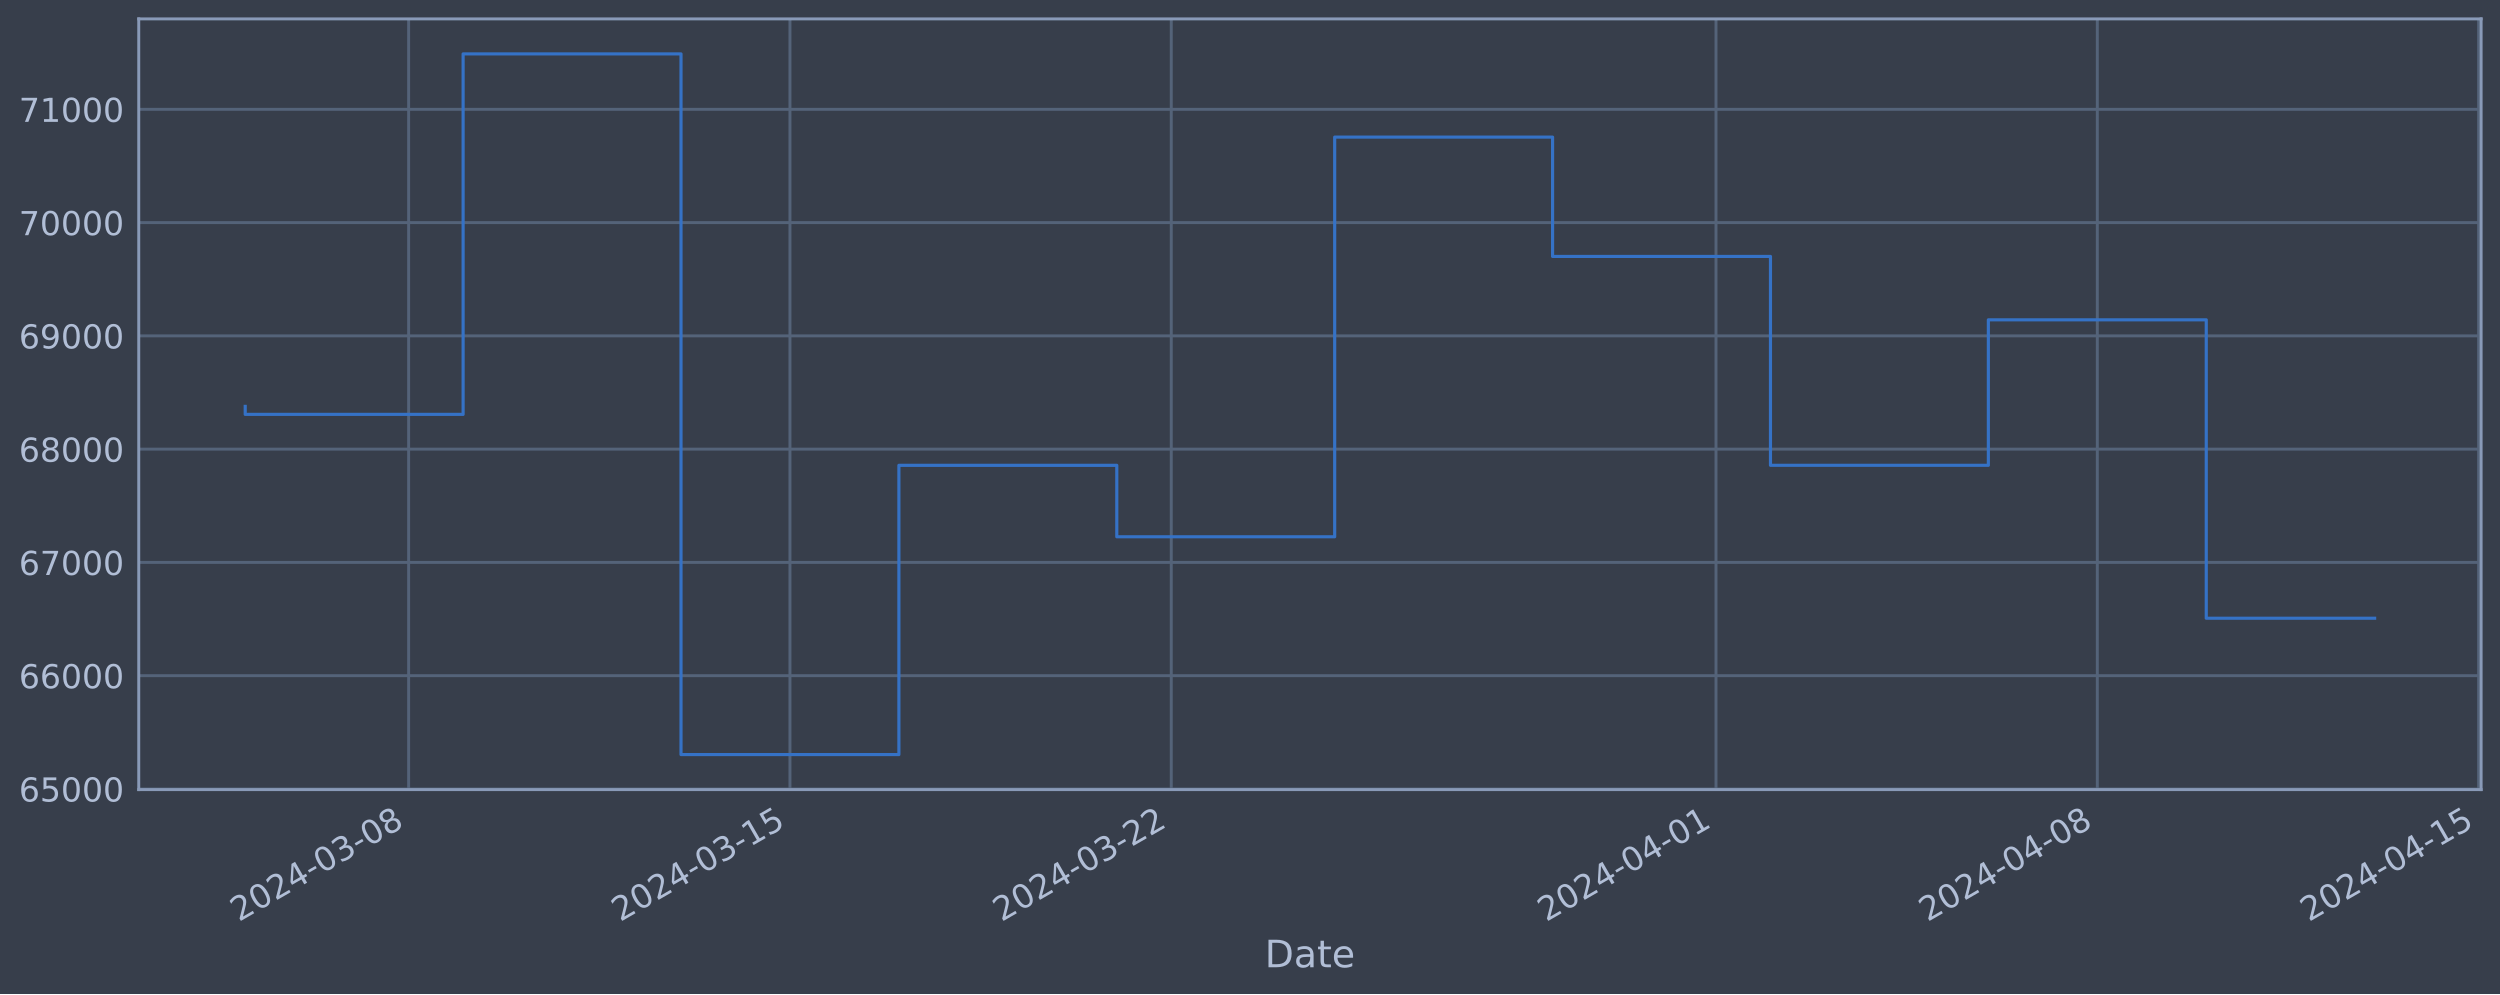
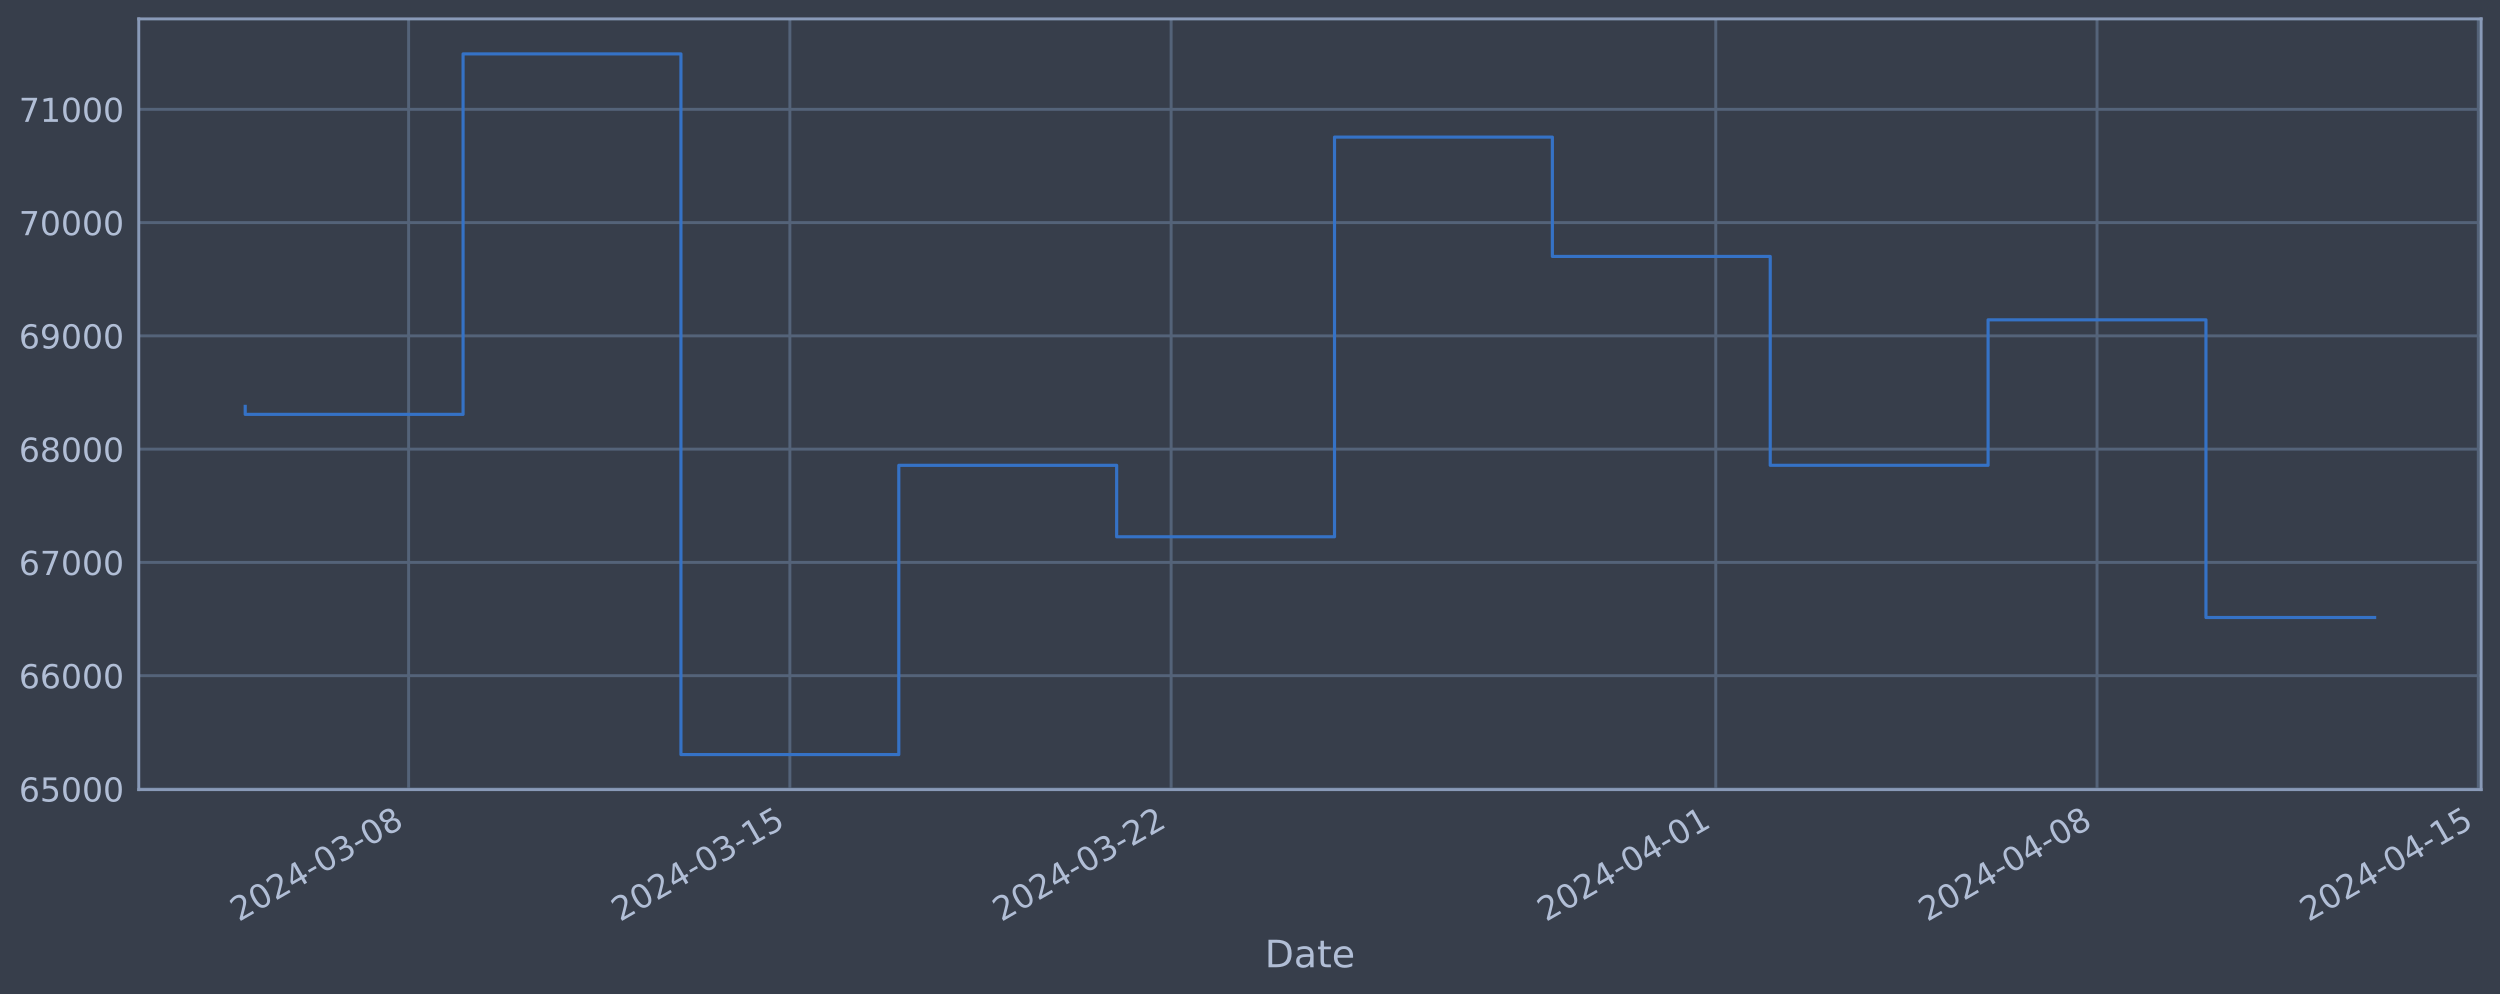
<svg xmlns="http://www.w3.org/2000/svg" xmlns:xlink="http://www.w3.org/1999/xlink" width="952.884pt" height="378.87pt" viewBox="0 0 952.884 378.87" version="1.1">
  <defs>
    <style type="text/css">*{stroke-linejoin: round; stroke-linecap: butt}</style>
  </defs>
  <g id="figure_1">
    <g id="patch_1">
      <path d="M 0 378.87  L 952.884 378.87  L 952.884 0  L 0 0  z " style="fill: #373e4b" />
    </g>
    <g id="axes_1">
      <g id="patch_2">
        <path d="M 52.884 300.96  L 945.684 300.96  L 945.684 7.2  L 52.884 7.2  z " style="fill: #373e4b" />
      </g>
      <g id="matplotlib.axis_1">
        <g id="xtick_1">
          <g id="line2d_1">
-             <path d="M 155.754 300.96  L 155.754 7.2  " clip-path="url(#pc2bb59ef19)" style="fill: none; stroke: #546379; stroke-width: 1.12; stroke-linecap: square" />
+             <path d="M 155.744 300.96  L 155.744 7.2  " clip-path="url(#p27353d60fb)" style="fill: none; stroke: #546379; stroke-width: 1.12; stroke-linecap: square" />
          </g>
          <g id="line2d_2" />
          <g id="text_1">
-             <g style="fill: #b1bed6" transform="translate(91.028 351.4642) rotate(-30) scale(0.126 -0.126)">
+             <g style="fill: #b1bed6" transform="translate(91.0185 351.4642) rotate(-30) scale(0.126 -0.126)">
              <defs>
                <path id="DejaVuSans-32" d="M 1228 531  L 3431 531  L 3431 0  L 469 0  L 469 531  Q 828 903 1448 1529  Q 2069 2156 2228 2338  Q 2531 2678 2651 2914  Q 2772 3150 2772 3378  Q 2772 3750 2511 3984  Q 2250 4219 1831 4219  Q 1534 4219 1204 4116  Q 875 4013 500 3803  L 500 4441  Q 881 4594 1212 4672  Q 1544 4750 1819 4750  Q 2544 4750 2975 4387  Q 3406 4025 3406 3419  Q 3406 3131 3298 2873  Q 3191 2616 2906 2266  Q 2828 2175 2409 1742  Q 1991 1309 1228 531  z " transform="scale(0.015625)" />
                <path id="DejaVuSans-30" d="M 2034 4250  Q 1547 4250 1301 3770  Q 1056 3291 1056 2328  Q 1056 1369 1301 889  Q 1547 409 2034 409  Q 2525 409 2770 889  Q 3016 1369 3016 2328  Q 3016 3291 2770 3770  Q 2525 4250 2034 4250  z M 2034 4750  Q 2819 4750 3233 4129  Q 3647 3509 3647 2328  Q 3647 1150 3233 529  Q 2819 -91 2034 -91  Q 1250 -91 836 529  Q 422 1150 422 2328  Q 422 3509 836 4129  Q 1250 4750 2034 4750  z " transform="scale(0.015625)" />
                <path id="DejaVuSans-34" d="M 2419 4116  L 825 1625  L 2419 1625  L 2419 4116  z M 2253 4666  L 3047 4666  L 3047 1625  L 3713 1625  L 3713 1100  L 3047 1100  L 3047 0  L 2419 0  L 2419 1100  L 313 1100  L 313 1709  L 2253 4666  z " transform="scale(0.015625)" />
                <path id="DejaVuSans-2d" d="M 313 2009  L 1997 2009  L 1997 1497  L 313 1497  L 313 2009  z " transform="scale(0.015625)" />
                <path id="DejaVuSans-33" d="M 2597 2516  Q 3050 2419 3304 2112  Q 3559 1806 3559 1356  Q 3559 666 3084 287  Q 2609 -91 1734 -91  Q 1441 -91 1130 -33  Q 819 25 488 141  L 488 750  Q 750 597 1062 519  Q 1375 441 1716 441  Q 2309 441 2620 675  Q 2931 909 2931 1356  Q 2931 1769 2642 2001  Q 2353 2234 1838 2234  L 1294 2234  L 1294 2753  L 1863 2753  Q 2328 2753 2575 2939  Q 2822 3125 2822 3475  Q 2822 3834 2567 4026  Q 2313 4219 1838 4219  Q 1578 4219 1281 4162  Q 984 4106 628 3988  L 628 4550  Q 988 4650 1302 4700  Q 1616 4750 1894 4750  Q 2613 4750 3031 4423  Q 3450 4097 3450 3541  Q 3450 3153 3228 2886  Q 3006 2619 2597 2516  z " transform="scale(0.015625)" />
                <path id="DejaVuSans-38" d="M 2034 2216  Q 1584 2216 1326 1975  Q 1069 1734 1069 1313  Q 1069 891 1326 650  Q 1584 409 2034 409  Q 2484 409 2743 651  Q 3003 894 3003 1313  Q 3003 1734 2745 1975  Q 2488 2216 2034 2216  z M 1403 2484  Q 997 2584 770 2862  Q 544 3141 544 3541  Q 544 4100 942 4425  Q 1341 4750 2034 4750  Q 2731 4750 3128 4425  Q 3525 4100 3525 3541  Q 3525 3141 3298 2862  Q 3072 2584 2669 2484  Q 3125 2378 3379 2068  Q 3634 1759 3634 1313  Q 3634 634 3220 271  Q 2806 -91 2034 -91  Q 1263 -91 848 271  Q 434 634 434 1313  Q 434 1759 690 2068  Q 947 2378 1403 2484  z M 1172 3481  Q 1172 3119 1398 2916  Q 1625 2713 2034 2713  Q 2441 2713 2670 2916  Q 2900 3119 2900 3481  Q 2900 3844 2670 4047  Q 2441 4250 2034 4250  Q 1625 4250 1398 4047  Q 1172 3844 1172 3481  z " transform="scale(0.015625)" />
              </defs>
              <use xlink:href="#DejaVuSans-32" />
              <use xlink:href="#DejaVuSans-30" x="63.623" />
              <use xlink:href="#DejaVuSans-32" x="127.246" />
              <use xlink:href="#DejaVuSans-34" x="190.869" />
              <use xlink:href="#DejaVuSans-2d" x="254.492" />
              <use xlink:href="#DejaVuSans-30" x="290.576" />
              <use xlink:href="#DejaVuSans-33" x="354.199" />
              <use xlink:href="#DejaVuSans-2d" x="417.822" />
              <use xlink:href="#DejaVuSans-30" x="453.906" />
              <use xlink:href="#DejaVuSans-38" x="517.529" />
            </g>
          </g>
        </g>
        <g id="xtick_2">
          <g id="line2d_3">
-             <path d="M 301.092 300.96  L 301.092 7.2  " clip-path="url(#pc2bb59ef19)" style="fill: none; stroke: #546379; stroke-width: 1.12; stroke-linecap: square" />
+             <path d="M 301.06 300.96  L 301.06 7.2  " clip-path="url(#p27353d60fb)" style="fill: none; stroke: #546379; stroke-width: 1.12; stroke-linecap: square" />
          </g>
          <g id="line2d_4" />
          <g id="text_2">
-             <g style="fill: #b1bed6" transform="translate(236.3665 351.4642) rotate(-30) scale(0.126 -0.126)">
+             <g style="fill: #b1bed6" transform="translate(236.3349 351.4642) rotate(-30) scale(0.126 -0.126)">
              <defs>
                <path id="DejaVuSans-31" d="M 794 531  L 1825 531  L 1825 4091  L 703 3866  L 703 4441  L 1819 4666  L 2450 4666  L 2450 531  L 3481 531  L 3481 0  L 794 0  L 794 531  z " transform="scale(0.015625)" />
                <path id="DejaVuSans-35" d="M 691 4666  L 3169 4666  L 3169 4134  L 1269 4134  L 1269 2991  Q 1406 3038 1543 3061  Q 1681 3084 1819 3084  Q 2600 3084 3056 2656  Q 3513 2228 3513 1497  Q 3513 744 3044 326  Q 2575 -91 1722 -91  Q 1428 -91 1123 -41  Q 819 9 494 109  L 494 744  Q 775 591 1075 516  Q 1375 441 1709 441  Q 2250 441 2565 725  Q 2881 1009 2881 1497  Q 2881 1984 2565 2268  Q 2250 2553 1709 2553  Q 1456 2553 1204 2497  Q 953 2441 691 2322  L 691 4666  z " transform="scale(0.015625)" />
              </defs>
              <use xlink:href="#DejaVuSans-32" />
              <use xlink:href="#DejaVuSans-30" x="63.623" />
              <use xlink:href="#DejaVuSans-32" x="127.246" />
              <use xlink:href="#DejaVuSans-34" x="190.869" />
              <use xlink:href="#DejaVuSans-2d" x="254.492" />
              <use xlink:href="#DejaVuSans-30" x="290.576" />
              <use xlink:href="#DejaVuSans-33" x="354.199" />
              <use xlink:href="#DejaVuSans-2d" x="417.822" />
              <use xlink:href="#DejaVuSans-31" x="453.906" />
              <use xlink:href="#DejaVuSans-35" x="517.529" />
            </g>
          </g>
        </g>
        <g id="xtick_3">
          <g id="line2d_5">
-             <path d="M 446.431 300.96  L 446.431 7.2  " clip-path="url(#pc2bb59ef19)" style="fill: none; stroke: #546379; stroke-width: 1.12; stroke-linecap: square" />
+             <path d="M 446.377 300.96  L 446.377 7.2  " clip-path="url(#p27353d60fb)" style="fill: none; stroke: #546379; stroke-width: 1.12; stroke-linecap: square" />
          </g>
          <g id="line2d_6" />
          <g id="text_3">
-             <g style="fill: #b1bed6" transform="translate(381.7051 351.4642) rotate(-30) scale(0.126 -0.126)">
+             <g style="fill: #b1bed6" transform="translate(381.6512 351.4642) rotate(-30) scale(0.126 -0.126)">
              <use xlink:href="#DejaVuSans-32" />
              <use xlink:href="#DejaVuSans-30" x="63.623" />
              <use xlink:href="#DejaVuSans-32" x="127.246" />
              <use xlink:href="#DejaVuSans-34" x="190.869" />
              <use xlink:href="#DejaVuSans-2d" x="254.492" />
              <use xlink:href="#DejaVuSans-30" x="290.576" />
              <use xlink:href="#DejaVuSans-33" x="354.199" />
              <use xlink:href="#DejaVuSans-2d" x="417.822" />
              <use xlink:href="#DejaVuSans-32" x="453.906" />
              <use xlink:href="#DejaVuSans-32" x="517.529" />
            </g>
          </g>
        </g>
        <g id="xtick_4">
          <g id="line2d_7">
-             <path d="M 654.057 300.96  L 654.057 7.2  " clip-path="url(#pc2bb59ef19)" style="fill: none; stroke: #546379; stroke-width: 1.12; stroke-linecap: square" />
+             <path d="M 653.972 300.96  L 653.972 7.2  " clip-path="url(#p27353d60fb)" style="fill: none; stroke: #546379; stroke-width: 1.12; stroke-linecap: square" />
          </g>
          <g id="line2d_8" />
          <g id="text_4">
-             <g style="fill: #b1bed6" transform="translate(589.3315 351.4642) rotate(-30) scale(0.126 -0.126)">
+             <g style="fill: #b1bed6" transform="translate(589.246 351.4642) rotate(-30) scale(0.126 -0.126)">
              <use xlink:href="#DejaVuSans-32" />
              <use xlink:href="#DejaVuSans-30" x="63.623" />
              <use xlink:href="#DejaVuSans-32" x="127.246" />
              <use xlink:href="#DejaVuSans-34" x="190.869" />
              <use xlink:href="#DejaVuSans-2d" x="254.492" />
              <use xlink:href="#DejaVuSans-30" x="290.576" />
              <use xlink:href="#DejaVuSans-34" x="354.199" />
              <use xlink:href="#DejaVuSans-2d" x="417.822" />
              <use xlink:href="#DejaVuSans-30" x="453.906" />
              <use xlink:href="#DejaVuSans-31" x="517.529" />
            </g>
          </g>
        </g>
        <g id="xtick_5">
          <g id="line2d_9">
-             <path d="M 799.396 300.96  L 799.396 7.2  " clip-path="url(#pc2bb59ef19)" style="fill: none; stroke: #546379; stroke-width: 1.12; stroke-linecap: square" />
+             <path d="M 799.288 300.96  L 799.288 7.2  " clip-path="url(#p27353d60fb)" style="fill: none; stroke: #546379; stroke-width: 1.12; stroke-linecap: square" />
          </g>
          <g id="line2d_10" />
          <g id="text_5">
-             <g style="fill: #b1bed6" transform="translate(734.67 351.4642) rotate(-30) scale(0.126 -0.126)">
+             <g style="fill: #b1bed6" transform="translate(734.5624 351.4642) rotate(-30) scale(0.126 -0.126)">
              <use xlink:href="#DejaVuSans-32" />
              <use xlink:href="#DejaVuSans-30" x="63.623" />
              <use xlink:href="#DejaVuSans-32" x="127.246" />
              <use xlink:href="#DejaVuSans-34" x="190.869" />
              <use xlink:href="#DejaVuSans-2d" x="254.492" />
              <use xlink:href="#DejaVuSans-30" x="290.576" />
              <use xlink:href="#DejaVuSans-34" x="354.199" />
              <use xlink:href="#DejaVuSans-2d" x="417.822" />
              <use xlink:href="#DejaVuSans-30" x="453.906" />
              <use xlink:href="#DejaVuSans-38" x="517.529" />
            </g>
          </g>
        </g>
        <g id="xtick_6">
          <g id="line2d_11">
-             <path d="M 944.734 300.96  L 944.734 7.2  " clip-path="url(#pc2bb59ef19)" style="fill: none; stroke: #546379; stroke-width: 1.12; stroke-linecap: square" />
+             <path d="M 944.604 300.96  L 944.604 7.2  " clip-path="url(#p27353d60fb)" style="fill: none; stroke: #546379; stroke-width: 1.12; stroke-linecap: square" />
          </g>
          <g id="line2d_12" />
          <g id="text_6">
-             <g style="fill: #b1bed6" transform="translate(880.0086 351.4642) rotate(-30) scale(0.126 -0.126)">
+             <g style="fill: #b1bed6" transform="translate(879.8788 351.4642) rotate(-30) scale(0.126 -0.126)">
              <use xlink:href="#DejaVuSans-32" />
              <use xlink:href="#DejaVuSans-30" x="63.623" />
              <use xlink:href="#DejaVuSans-32" x="127.246" />
              <use xlink:href="#DejaVuSans-34" x="190.869" />
              <use xlink:href="#DejaVuSans-2d" x="254.492" />
              <use xlink:href="#DejaVuSans-30" x="290.576" />
              <use xlink:href="#DejaVuSans-34" x="354.199" />
              <use xlink:href="#DejaVuSans-2d" x="417.822" />
              <use xlink:href="#DejaVuSans-31" x="453.906" />
              <use xlink:href="#DejaVuSans-35" x="517.529" />
            </g>
          </g>
        </g>
        <g id="text_7">
          <g style="fill: #b1bed6" transform="translate(482.0746 368.6753) scale(0.144 -0.144)">
            <defs>
              <path id="DejaVuSans-44" d="M 1259 4147  L 1259 519  L 2022 519  Q 2988 519 3436 956  Q 3884 1394 3884 2338  Q 3884 3275 3436 3711  Q 2988 4147 2022 4147  L 1259 4147  z M 628 4666  L 1925 4666  Q 3281 4666 3915 4102  Q 4550 3538 4550 2338  Q 4550 1131 3912 565  Q 3275 0 1925 0  L 628 0  L 628 4666  z " transform="scale(0.015625)" />
              <path id="DejaVuSans-61" d="M 2194 1759  Q 1497 1759 1228 1600  Q 959 1441 959 1056  Q 959 750 1161 570  Q 1363 391 1709 391  Q 2188 391 2477 730  Q 2766 1069 2766 1631  L 2766 1759  L 2194 1759  z M 3341 1997  L 3341 0  L 2766 0  L 2766 531  Q 2569 213 2275 61  Q 1981 -91 1556 -91  Q 1019 -91 701 211  Q 384 513 384 1019  Q 384 1609 779 1909  Q 1175 2209 1959 2209  L 2766 2209  L 2766 2266  Q 2766 2663 2505 2880  Q 2244 3097 1772 3097  Q 1472 3097 1187 3025  Q 903 2953 641 2809  L 641 3341  Q 956 3463 1253 3523  Q 1550 3584 1831 3584  Q 2591 3584 2966 3190  Q 3341 2797 3341 1997  z " transform="scale(0.015625)" />
              <path id="DejaVuSans-74" d="M 1172 4494  L 1172 3500  L 2356 3500  L 2356 3053  L 1172 3053  L 1172 1153  Q 1172 725 1289 603  Q 1406 481 1766 481  L 2356 481  L 2356 0  L 1766 0  Q 1100 0 847 248  Q 594 497 594 1153  L 594 3053  L 172 3053  L 172 3500  L 594 3500  L 594 4494  L 1172 4494  z " transform="scale(0.015625)" />
              <path id="DejaVuSans-65" d="M 3597 1894  L 3597 1613  L 953 1613  Q 991 1019 1311 708  Q 1631 397 2203 397  Q 2534 397 2845 478  Q 3156 559 3463 722  L 3463 178  Q 3153 47 2828 -22  Q 2503 -91 2169 -91  Q 1331 -91 842 396  Q 353 884 353 1716  Q 353 2575 817 3079  Q 1281 3584 2069 3584  Q 2775 3584 3186 3129  Q 3597 2675 3597 1894  z M 3022 2063  Q 3016 2534 2758 2815  Q 2500 3097 2075 3097  Q 1594 3097 1305 2825  Q 1016 2553 972 2059  L 3022 2063  z " transform="scale(0.015625)" />
            </defs>
            <use xlink:href="#DejaVuSans-44" />
            <use xlink:href="#DejaVuSans-61" x="77.002" />
            <use xlink:href="#DejaVuSans-74" x="138.281" />
            <use xlink:href="#DejaVuSans-65" x="177.49" />
          </g>
        </g>
      </g>
      <g id="matplotlib.axis_2">
        <g id="ytick_1">
          <g id="line2d_13">
-             <path d="M 52.884 300.718  L 945.684 300.718  " clip-path="url(#pc2bb59ef19)" style="fill: none; stroke: #546379; stroke-width: 1.12; stroke-linecap: square" />
+             <path d="M 52.884 300.718  L 945.684 300.718  " clip-path="url(#p27353d60fb)" style="fill: none; stroke: #546379; stroke-width: 1.12; stroke-linecap: square" />
          </g>
          <g id="line2d_14" />
          <g id="text_8">
            <g style="fill: #b1bed6" transform="translate(7.2 305.5049) scale(0.126 -0.126)">
              <defs>
                <path id="DejaVuSans-36" d="M 2113 2584  Q 1688 2584 1439 2293  Q 1191 2003 1191 1497  Q 1191 994 1439 701  Q 1688 409 2113 409  Q 2538 409 2786 701  Q 3034 994 3034 1497  Q 3034 2003 2786 2293  Q 2538 2584 2113 2584  z M 3366 4563  L 3366 3988  Q 3128 4100 2886 4159  Q 2644 4219 2406 4219  Q 1781 4219 1451 3797  Q 1122 3375 1075 2522  Q 1259 2794 1537 2939  Q 1816 3084 2150 3084  Q 2853 3084 3261 2657  Q 3669 2231 3669 1497  Q 3669 778 3244 343  Q 2819 -91 2113 -91  Q 1303 -91 875 529  Q 447 1150 447 2328  Q 447 3434 972 4092  Q 1497 4750 2381 4750  Q 2619 4750 2861 4703  Q 3103 4656 3366 4563  z " transform="scale(0.015625)" />
              </defs>
              <use xlink:href="#DejaVuSans-36" />
              <use xlink:href="#DejaVuSans-35" x="63.623" />
              <use xlink:href="#DejaVuSans-30" x="127.246" />
              <use xlink:href="#DejaVuSans-30" x="190.869" />
              <use xlink:href="#DejaVuSans-30" x="254.492" />
            </g>
          </g>
        </g>
        <g id="ytick_2">
          <g id="line2d_15">
-             <path d="M 52.884 257.544  L 945.684 257.544  " clip-path="url(#pc2bb59ef19)" style="fill: none; stroke: #546379; stroke-width: 1.12; stroke-linecap: square" />
+             <path d="M 52.884 257.544  L 945.684 257.544  " clip-path="url(#p27353d60fb)" style="fill: none; stroke: #546379; stroke-width: 1.12; stroke-linecap: square" />
          </g>
          <g id="line2d_16" />
          <g id="text_9">
            <g style="fill: #b1bed6" transform="translate(7.2 262.331) scale(0.126 -0.126)">
              <use xlink:href="#DejaVuSans-36" />
              <use xlink:href="#DejaVuSans-36" x="63.623" />
              <use xlink:href="#DejaVuSans-30" x="127.246" />
              <use xlink:href="#DejaVuSans-30" x="190.869" />
              <use xlink:href="#DejaVuSans-30" x="254.492" />
            </g>
          </g>
        </g>
        <g id="ytick_3">
          <g id="line2d_17">
-             <path d="M 52.884 214.37  L 945.684 214.37  " clip-path="url(#pc2bb59ef19)" style="fill: none; stroke: #546379; stroke-width: 1.12; stroke-linecap: square" />
+             <path d="M 52.884 214.37  L 945.684 214.37  " clip-path="url(#p27353d60fb)" style="fill: none; stroke: #546379; stroke-width: 1.12; stroke-linecap: square" />
          </g>
          <g id="line2d_18" />
          <g id="text_10">
            <g style="fill: #b1bed6" transform="translate(7.2 219.157) scale(0.126 -0.126)">
              <defs>
                <path id="DejaVuSans-37" d="M 525 4666  L 3525 4666  L 3525 4397  L 1831 0  L 1172 0  L 2766 4134  L 525 4134  L 525 4666  z " transform="scale(0.015625)" />
              </defs>
              <use xlink:href="#DejaVuSans-36" />
              <use xlink:href="#DejaVuSans-37" x="63.623" />
              <use xlink:href="#DejaVuSans-30" x="127.246" />
              <use xlink:href="#DejaVuSans-30" x="190.869" />
              <use xlink:href="#DejaVuSans-30" x="254.492" />
            </g>
          </g>
        </g>
        <g id="ytick_4">
          <g id="line2d_19">
-             <path d="M 52.884 171.196  L 945.684 171.196  " clip-path="url(#pc2bb59ef19)" style="fill: none; stroke: #546379; stroke-width: 1.12; stroke-linecap: square" />
+             <path d="M 52.884 171.196  L 945.684 171.196  " clip-path="url(#p27353d60fb)" style="fill: none; stroke: #546379; stroke-width: 1.12; stroke-linecap: square" />
          </g>
          <g id="line2d_20" />
          <g id="text_11">
            <g style="fill: #b1bed6" transform="translate(7.2 175.9831) scale(0.126 -0.126)">
              <use xlink:href="#DejaVuSans-36" />
              <use xlink:href="#DejaVuSans-38" x="63.623" />
              <use xlink:href="#DejaVuSans-30" x="127.246" />
              <use xlink:href="#DejaVuSans-30" x="190.869" />
              <use xlink:href="#DejaVuSans-30" x="254.492" />
            </g>
          </g>
        </g>
        <g id="ytick_5">
          <g id="line2d_21">
-             <path d="M 52.884 128.022  L 945.684 128.022  " clip-path="url(#pc2bb59ef19)" style="fill: none; stroke: #546379; stroke-width: 1.12; stroke-linecap: square" />
+             <path d="M 52.884 128.022  L 945.684 128.022  " clip-path="url(#p27353d60fb)" style="fill: none; stroke: #546379; stroke-width: 1.12; stroke-linecap: square" />
          </g>
          <g id="line2d_22" />
          <g id="text_12">
            <g style="fill: #b1bed6" transform="translate(7.2 132.8092) scale(0.126 -0.126)">
              <defs>
                <path id="DejaVuSans-39" d="M 703 97  L 703 672  Q 941 559 1184 500  Q 1428 441 1663 441  Q 2288 441 2617 861  Q 2947 1281 2994 2138  Q 2813 1869 2534 1725  Q 2256 1581 1919 1581  Q 1219 1581 811 2004  Q 403 2428 403 3163  Q 403 3881 828 4315  Q 1253 4750 1959 4750  Q 2769 4750 3195 4129  Q 3622 3509 3622 2328  Q 3622 1225 3098 567  Q 2575 -91 1691 -91  Q 1453 -91 1209 -44  Q 966 3 703 97  z M 1959 2075  Q 2384 2075 2632 2365  Q 2881 2656 2881 3163  Q 2881 3666 2632 3958  Q 2384 4250 1959 4250  Q 1534 4250 1286 3958  Q 1038 3666 1038 3163  Q 1038 2656 1286 2365  Q 1534 2075 1959 2075  z " transform="scale(0.015625)" />
              </defs>
              <use xlink:href="#DejaVuSans-36" />
              <use xlink:href="#DejaVuSans-39" x="63.623" />
              <use xlink:href="#DejaVuSans-30" x="127.246" />
              <use xlink:href="#DejaVuSans-30" x="190.869" />
              <use xlink:href="#DejaVuSans-30" x="254.492" />
            </g>
          </g>
        </g>
        <g id="ytick_6">
          <g id="line2d_23">
-             <path d="M 52.884 84.848  L 945.684 84.848  " clip-path="url(#pc2bb59ef19)" style="fill: none; stroke: #546379; stroke-width: 1.12; stroke-linecap: square" />
+             <path d="M 52.884 84.848  L 945.684 84.848  " clip-path="url(#p27353d60fb)" style="fill: none; stroke: #546379; stroke-width: 1.12; stroke-linecap: square" />
          </g>
          <g id="line2d_24" />
          <g id="text_13">
            <g style="fill: #b1bed6" transform="translate(7.2 89.63523) scale(0.126 -0.126)">
              <use xlink:href="#DejaVuSans-37" />
              <use xlink:href="#DejaVuSans-30" x="63.623" />
              <use xlink:href="#DejaVuSans-30" x="127.246" />
              <use xlink:href="#DejaVuSans-30" x="190.869" />
              <use xlink:href="#DejaVuSans-30" x="254.492" />
            </g>
          </g>
        </g>
        <g id="ytick_7">
          <g id="line2d_25">
-             <path d="M 52.884 41.674  L 945.684 41.674  " clip-path="url(#pc2bb59ef19)" style="fill: none; stroke: #546379; stroke-width: 1.12; stroke-linecap: square" />
+             <path d="M 52.884 41.674  L 945.684 41.674  " clip-path="url(#p27353d60fb)" style="fill: none; stroke: #546379; stroke-width: 1.12; stroke-linecap: square" />
          </g>
          <g id="line2d_26" />
          <g id="text_14">
            <g style="fill: #b1bed6" transform="translate(7.2 46.4613) scale(0.126 -0.126)">
              <use xlink:href="#DejaVuSans-37" />
              <use xlink:href="#DejaVuSans-31" x="63.623" />
              <use xlink:href="#DejaVuSans-30" x="127.246" />
              <use xlink:href="#DejaVuSans-30" x="190.869" />
              <use xlink:href="#DejaVuSans-30" x="254.492" />
            </g>
          </g>
        </g>
      </g>
      <g id="line2d_27">
-         <path d="M 93.466 154.891  L 93.466 157.946  L 176.516 157.946  L 176.516 20.553  L 259.567 20.553  L 259.567 287.607  L 342.617 287.607  L 342.617 177.362  L 425.668 177.362  L 425.668 204.598  L 508.718 204.598  L 508.718 52.265  L 591.769 52.265  L 591.769 97.744  L 674.82 97.744  L 674.82 177.352  L 757.87 177.352  L 757.87 121.902  L 840.921 121.902  L 840.921 235.642  L 905.102 235.642  " clip-path="url(#pc2bb59ef19)" style="fill: none; stroke: #3572c6; stroke-width: 1.2; stroke-linecap: square" />
+         <path d="M 93.466 154.891  L 93.466 157.946  L 176.503 157.946  L 176.503 20.553  L 259.541 20.553  L 259.541 287.607  L 342.579 287.607  L 342.579 177.362  L 425.617 177.362  L 425.617 204.598  L 508.655 204.598  L 508.655 52.265  L 591.693 52.265  L 591.693 97.744  L 674.731 97.744  L 674.731 177.352  L 757.769 177.352  L 757.769 121.902  L 840.807 121.902  L 840.807 235.36  L 905.102 235.36  " clip-path="url(#p27353d60fb)" style="fill: none; stroke: #3572c6; stroke-width: 1.2; stroke-linecap: square" />
      </g>
      <g id="patch_3">
        <path d="M 52.884 300.96  L 52.884 7.2  " style="fill: none; stroke: #899ab8; stroke-width: 1.12; stroke-linejoin: miter; stroke-linecap: square" />
      </g>
      <g id="patch_4">
        <path d="M 945.684 300.96  L 945.684 7.2  " style="fill: none; stroke: #899ab8; stroke-width: 1.12; stroke-linejoin: miter; stroke-linecap: square" />
      </g>
      <g id="patch_5">
        <path d="M 52.884 300.96  L 945.684 300.96  " style="fill: none; stroke: #899ab8; stroke-width: 1.12; stroke-linejoin: miter; stroke-linecap: square" />
      </g>
      <g id="patch_6">
        <path d="M 52.884 7.2  L 945.684 7.2  " style="fill: none; stroke: #899ab8; stroke-width: 1.12; stroke-linejoin: miter; stroke-linecap: square" />
      </g>
    </g>
  </g>
  <defs>
-     <clipPath id="pc2bb59ef19">
+     <clipPath id="p27353d60fb">
      <rect x="52.884" y="7.2" width="892.8" height="293.76" />
    </clipPath>
  </defs>
</svg>
